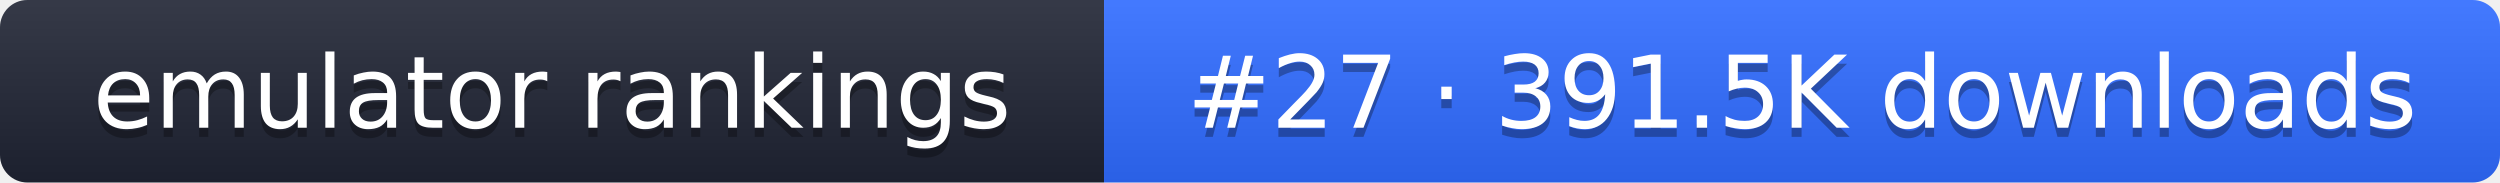
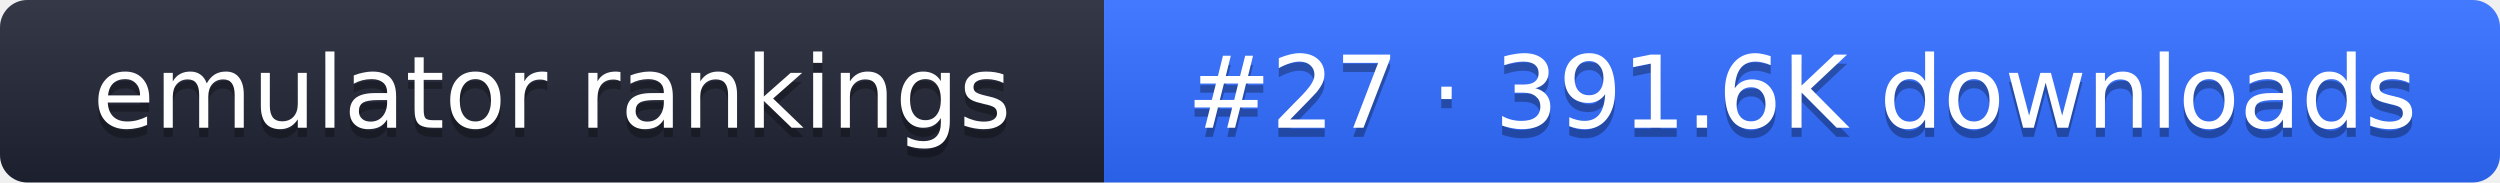
- <svg xmlns="http://www.w3.org/2000/svg" width="274" height="20" role="img" aria-label="emulator rankings: #27 · 391.5K downloads">
+ <svg xmlns="http://www.w3.org/2000/svg" width="274" height="20" role="img" aria-label="emulator rankings: #27 · 391.6K downloads">
  <linearGradient id="g" x2="0" y2="100%">
    <stop offset="0" stop-color="#fff" stop-opacity=".1" />
    <stop offset="1" stop-opacity=".1" />
  </linearGradient>
  <clipPath id="r">
    <rect width="274" height="20" rx="3" fill="#fff" />
  </clipPath>
  <g clip-path="url(#r)">
    <rect width="121" height="20" fill="#1f2433" />
    <rect x="121" width="153" height="20" fill="#2f6bff" />
    <rect width="274" height="20" fill="url(#g)" />
  </g>
  <g fill="#fff" text-anchor="middle" font-family="Verdana,DejaVu Sans,sans-serif" font-size="11">
    <text x="60.5" y="15" fill="#010101" fill-opacity=".3">emulator rankings</text>
    <text x="60.5" y="14">emulator rankings</text>
-     <text x="197.5" y="15" fill="#010101" fill-opacity=".3">#27 · 391.5K downloads</text>
-     <text x="197.5" y="14">#27 · 391.5K downloads</text>
+     <text x="197.5" y="15" fill="#010101" fill-opacity=".3">#27 · 391.6K downloads</text>
+     <text x="197.5" y="14">#27 · 391.6K downloads</text>
  </g>
</svg>
